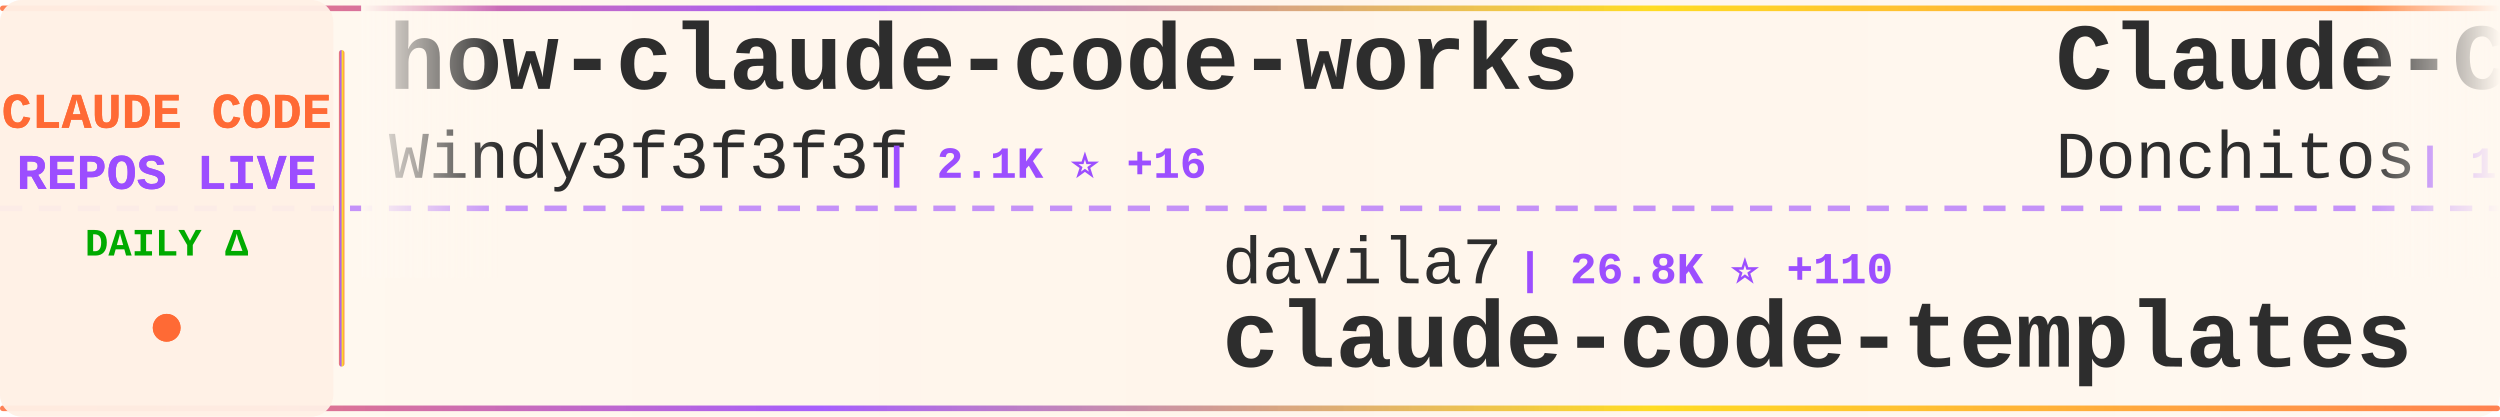
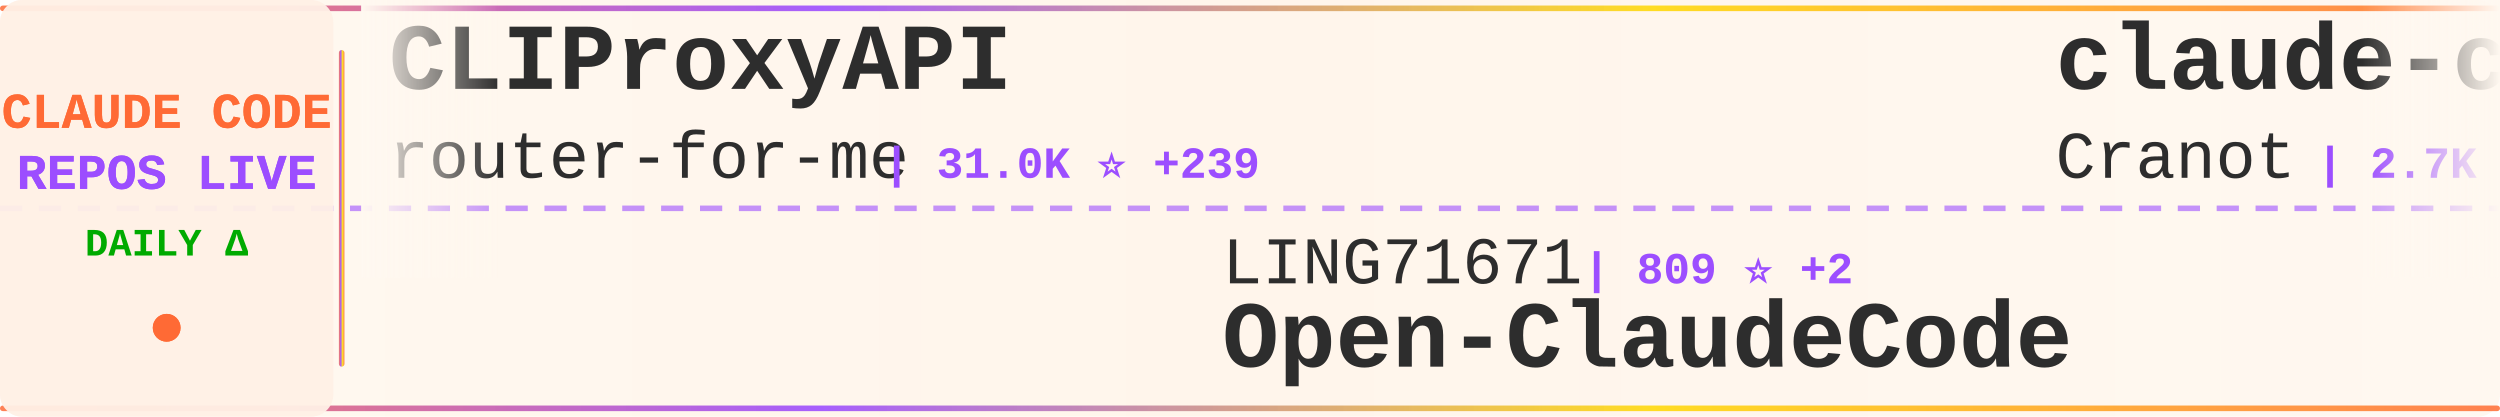
<svg xmlns="http://www.w3.org/2000/svg" width="900" height="150">
  <defs>
    <linearGradient id="tickerBg" x1="0%" y1="0%" x2="100%" y2="0%">
      <stop offset="0%" style="stop-color:#fff8f0;stop-opacity:0.98" />
      <stop offset="50%" style="stop-color:#fff5eb;stop-opacity:1" />
      <stop offset="100%" style="stop-color:#fff8f0;stop-opacity:0.98" />
    </linearGradient>
    <linearGradient id="borderGrad" x1="0%" y1="0%" x2="100%" y2="0%">
      <stop offset="0%" style="stop-color:#FF6B35;stop-opacity:0.85">
        <animate attributeName="stop-opacity" values="0.85;1;0.85" dur="2s" repeatCount="indefinite" />
      </stop>
      <stop offset="33%" style="stop-color:#9C4EFF;stop-opacity:0.9">
        <animate attributeName="stop-opacity" values="0.9;1;0.9" dur="2.2s" repeatCount="indefinite" />
      </stop>
      <stop offset="66%" style="stop-color:#FFD700;stop-opacity:0.85">
        <animate attributeName="stop-opacity" values="0.85;1;0.85" dur="1.8s" repeatCount="indefinite" />
      </stop>
      <stop offset="100%" style="stop-color:#FF6B35;stop-opacity:0.85">
        <animate attributeName="stop-opacity" values="0.85;1;0.85" dur="2s" repeatCount="indefinite" />
      </stop>
    </linearGradient>
    <filter id="textGlow">
      <feGaussianBlur stdDeviation="0.15" result="coloredBlur" />
      <feMerge>
        <feMergeNode in="coloredBlur" />
        <feMergeNode in="SourceGraphic" />
      </feMerge>
    </filter>
    <filter id="metricGlow">
      <feGaussianBlur stdDeviation="0.2" result="coloredBlur" />
      <feMerge>
        <feMergeNode in="coloredBlur" />
        <feMergeNode in="SourceGraphic" />
      </feMerge>
    </filter>
    <linearGradient id="leftFade" x1="0%" y1="0%" x2="100%" y2="0%">
      <stop offset="0%" style="stop-color:#fff8f0;stop-opacity:1" />
      <stop offset="100%" style="stop-color:#fff8f0;stop-opacity:0" />
    </linearGradient>
    <linearGradient id="rightFade" x1="0%" y1="0%" x2="100%" y2="0%">
      <stop offset="0%" style="stop-color:#fff8f0;stop-opacity:0" />
      <stop offset="100%" style="stop-color:#fff8f0;stop-opacity:1" />
    </linearGradient>
  </defs>
  <rect width="900" height="150" fill="url(#tickerBg)" rx="8" />
  <rect x="0" y="2" width="900" height="2" fill="url(#borderGrad)" rx="1" />
  <rect x="0" y="146" width="900" height="2" fill="url(#borderGrad)" rx="1" />
  <line x1="0" y1="75" x2="900" y2="75" stroke="#9C4EFF" stroke-width="2" stroke-dasharray="8 6" opacity="0.6" />
  <rect x="0" y="0" width="120" height="150" fill="#fff0e6" opacity="0.95" rx="8" />
  <text x="60" y="46" font-family="'Courier New', monospace" font-size="18" font-weight="bold" fill="#FF6B35" text-anchor="middle" filter="url(#textGlow)">
    CLAUDE CODE
  </text>
  <text x="60" y="68" font-family="'Courier New', monospace" font-size="18" font-weight="bold" fill="#9C4EFF" text-anchor="middle" filter="url(#textGlow)">
    REPOS LIVE
  </text>
  <text x="60" y="92" font-family="'Courier New', monospace" font-size="14" font-weight="bold" fill="#00aa00" text-anchor="middle">
    DAILY Δ
  </text>
  <circle cx="60" cy="118" r="5" fill="#FF6B35" filter="url(#metricGlow)">
    <animate attributeName="r" values="4;6;4" dur="1.5s" repeatCount="indefinite" />
    <animate attributeName="opacity" values="0.6;1;0.6" dur="1.5s" repeatCount="indefinite" />
  </circle>
  <rect x="122" y="18" width="2" height="114" fill="url(#borderGrad)" rx="1" />
  <clipPath id="tickerClip">
    <rect x="130" y="0" width="770" height="150" />
  </clipPath>
  <g clip-path="url(#tickerClip)">
    <g id="tickerItems">
      <animateTransform attributeName="transform" attributeType="XML" type="translate" from="0 0" to="-3000 0" dur="54s" repeatCount="indefinite" />
      <g transform="translate(0, 0)">
-         <text x="140" y="32" font-family="'Courier New', monospace" font-size="34" font-weight="bold" fill="#2d2d2d">how-claude-code-works</text>
-         <text x="140" y="64" font-family="'Courier New', monospace" font-size="24" font-weight="normal" fill="#2d2d2d" opacity="1.0">Windy3f3f3f3f</text>
-         <text x="318" y="64" font-family="'Courier New', monospace" font-size="16" font-weight="bold" fill="#9C4EFF"> | 2.1K ⭐ +16</text>
+         <text x="140" y="32" font-family="'Courier New', monospace" font-size="34" font-weight="bold" fill="#2d2d2d">CLIProxyAPI</text>
+         <text x="140" y="64" font-family="'Courier New', monospace" font-size="24" font-weight="normal" fill="#2d2d2d" opacity="1.0">router-for-me</text>
+         <text x="318" y="64" font-family="'Courier New', monospace" font-size="16" font-weight="bold" fill="#9C4EFF"> | 31.0K ⭐ +239</text>
      </g>
      <g transform="translate(300, 0)">
-         <text x="140" y="102" font-family="'Courier New', monospace" font-size="24" font-weight="normal" fill="#2d2d2d" opacity="1.0">davila7</text>
-         <text x="246" y="102" font-family="'Courier New', monospace" font-size="16" font-weight="bold" fill="#9C4EFF"> | 26.8K ⭐ +110</text>
-         <text x="140" y="132" font-family="'Courier New', monospace" font-size="34" font-weight="bold" fill="#2d2d2d">claude-code-templates</text>
+         <text x="140" y="102" font-family="'Courier New', monospace" font-size="24" font-weight="normal" fill="#2d2d2d" opacity="1.0">LING71671</text>
+         <text x="270" y="102" font-family="'Courier New', monospace" font-size="16" font-weight="bold" fill="#9C4EFF"> | 809 ⭐ +2</text>
+         <text x="140" y="132" font-family="'Courier New', monospace" font-size="34" font-weight="bold" fill="#2d2d2d">Open-ClaudeCode</text>
      </g>
      <g transform="translate(600, 0)">
-         <text x="140" y="32" font-family="'Courier New', monospace" font-size="34" font-weight="bold" fill="#2d2d2d">Claude-Code-Game-Studios</text>
-         <text x="140" y="64" font-family="'Courier New', monospace" font-size="24" font-weight="normal" fill="#2d2d2d" opacity="1.0">Donchitos</text>
-         <text x="270" y="64" font-family="'Courier New', monospace" font-size="16" font-weight="bold" fill="#9C4EFF"> | 17.4K ⭐ +125</text>
+         <text x="140" y="32" font-family="'Courier New', monospace" font-size="34" font-weight="bold" fill="#2d2d2d">claude-code-guide</text>
+         <text x="140" y="64" font-family="'Courier New', monospace" font-size="24" font-weight="normal" fill="#2d2d2d" opacity="1.0">Cranot</text>
+         <text x="234" y="64" font-family="'Courier New', monospace" font-size="16" font-weight="bold" fill="#9C4EFF"> | 2.7K ⭐ +14</text>
      </g>
      <g transform="translate(900, 0)">
-         <text x="140" y="102" font-family="'Courier New', monospace" font-size="24" font-weight="normal" fill="#2d2d2d" opacity="1.0">chiragjoshi12</text>
-         <text x="318" y="102" font-family="'Courier New', monospace" font-size="16" font-weight="bold" fill="#9C4EFF"> | 195 ⭐</text>
-         <text x="140" y="132" font-family="'Courier New', monospace" font-size="34" font-weight="bold" fill="#2d2d2d">claude-code</text>
+         <text x="140" y="102" font-family="'Courier New', monospace" font-size="24" font-weight="normal" fill="#2d2d2d" opacity="1.0">Maciek-roboblog</text>
+         <text x="342" y="102" font-family="'Courier New', monospace" font-size="16" font-weight="bold" fill="#9C4EFF"> | 7.9K ⭐ +19</text>
+         <text x="140" y="132" font-family="'Courier New', monospace" font-size="34" font-weight="bold" fill="#2d2d2d">Claude-Code-Usage-Monito...</text>
      </g>
      <g transform="translate(1200, 0)">
-         <text x="140" y="32" font-family="'Courier New', monospace" font-size="34" font-weight="bold" fill="#2d2d2d">ClaudeCode</text>
-         <text x="140" y="64" font-family="'Courier New', monospace" font-size="24" font-weight="normal" fill="#2d2d2d" opacity="1.0">guanshan</text>
-         <text x="258" y="64" font-family="'Courier New', monospace" font-size="16" font-weight="bold" fill="#9C4EFF"> | 57 ⭐</text>
+         <text x="140" y="32" font-family="'Courier New', monospace" font-size="34" font-weight="bold" fill="#2d2d2d">sc-claude-code-files</text>
+         <text x="140" y="64" font-family="'Courier New', monospace" font-size="24" font-weight="normal" fill="#2d2d2d" opacity="1.0">https-deeplearning-ai</text>
+         <text x="414" y="64" font-family="'Courier New', monospace" font-size="16" font-weight="bold" fill="#9C4EFF"> | 506 ⭐ +2</text>
      </g>
      <g transform="translate(1500, 0)">
-         <text x="140" y="102" font-family="'Courier New', monospace" font-size="24" font-weight="normal" fill="#2d2d2d" opacity="1.0">freestylefly</text>
-         <text x="306" y="102" font-family="'Courier New', monospace" font-size="16" font-weight="bold" fill="#9C4EFF"> | 124 ⭐</text>
-         <text x="140" y="132" font-family="'Courier New', monospace" font-size="34" font-weight="bold" fill="#2d2d2d">claude-code</text>
+         <text x="140" y="102" font-family="'Courier New', monospace" font-size="24" font-weight="normal" fill="#2d2d2d" opacity="1.0">rohitg00</text>
+         <text x="258" y="102" font-family="'Courier New', monospace" font-size="16" font-weight="bold" fill="#9C4EFF"> | 1.6K ⭐ +9</text>
+         <text x="140" y="132" font-family="'Courier New', monospace" font-size="34" font-weight="bold" fill="#2d2d2d">awesome-claude-code-tool...</text>
      </g>
      <g transform="translate(1800, 0)">
-         <text x="140" y="32" font-family="'Courier New', monospace" font-size="34" font-weight="bold" fill="#2d2d2d">learn-claude-code</text>
-         <text x="140" y="64" font-family="'Courier New', monospace" font-size="24" font-weight="normal" fill="#2d2d2d" opacity="1.0">shareAI-lab</text>
-         <text x="294" y="64" font-family="'Courier New', monospace" font-size="16" font-weight="bold" fill="#9C4EFF"> | 58.5K ⭐ +296</text>
+         <text x="140" y="32" font-family="'Courier New', monospace" font-size="34" font-weight="bold" fill="#2d2d2d">claude-code-sourcemap</text>
+         <text x="140" y="64" font-family="'Courier New', monospace" font-size="24" font-weight="normal" fill="#2d2d2d" opacity="1.0">ChinaSiro</text>
+         <text x="270" y="64" font-family="'Courier New', monospace" font-size="16" font-weight="bold" fill="#9C4EFF"> | 9.1K ⭐ +13</text>
      </g>
      <g transform="translate(2100, 0)">
-         <text x="140" y="102" font-family="'Courier New', monospace" font-size="24" font-weight="normal" fill="#2d2d2d" opacity="1.0">T-Lab-CUHKSZ</text>
-         <text x="306" y="102" font-family="'Courier New', monospace" font-size="16" font-weight="bold" fill="#9C4EFF"> | 308 ⭐</text>
-         <text x="140" y="132" font-family="'Courier New', monospace" font-size="34" font-weight="bold" fill="#2d2d2d">claude-code</text>
+         <text x="140" y="102" font-family="'Courier New', monospace" font-size="24" font-weight="normal" fill="#2d2d2d" opacity="1.0">Pimzino</text>
+         <text x="246" y="102" font-family="'Courier New', monospace" font-size="16" font-weight="bold" fill="#9C4EFF"> | 3.7K ⭐ +4</text>
+         <text x="140" y="132" font-family="'Courier New', monospace" font-size="34" font-weight="bold" fill="#2d2d2d">claude-code-spec-workflo...</text>
      </g>
      <g transform="translate(2400, 0)">
-         <text x="140" y="32" font-family="'Courier New', monospace" font-size="34" font-weight="bold" fill="#2d2d2d">claude-coder</text>
-         <text x="140" y="64" font-family="'Courier New', monospace" font-size="24" font-weight="normal" fill="#2d2d2d" opacity="1.0">kodu-ai</text>
-         <text x="246" y="64" font-family="'Courier New', monospace" font-size="16" font-weight="bold" fill="#9C4EFF"> | 5.3K ⭐</text>
+         <text x="140" y="32" font-family="'Courier New', monospace" font-size="34" font-weight="bold" fill="#2d2d2d">claude_codex_bridge</text>
+         <text x="140" y="64" font-family="'Courier New', monospace" font-size="24" font-weight="normal" fill="#2d2d2d" opacity="1.0">bfly123</text>
+         <text x="246" y="64" font-family="'Courier New', monospace" font-size="16" font-weight="bold" fill="#9C4EFF"> | 2.5K ⭐ +8</text>
      </g>
      <g transform="translate(2700, 0)">
-         <text x="140" y="102" font-family="'Courier New', monospace" font-size="24" font-weight="normal" fill="#2d2d2d" opacity="1.0">slopus</text>
-         <text x="234" y="102" font-family="'Courier New', monospace" font-size="16" font-weight="bold" fill="#9C4EFF"> | 20.2K ⭐ +119</text>
-         <text x="140" y="132" font-family="'Courier New', monospace" font-size="34" font-weight="bold" fill="#2d2d2d">happy</text>
+         <text x="140" y="102" font-family="'Courier New', monospace" font-size="24" font-weight="normal" fill="#2d2d2d" opacity="1.0">wshobson</text>
+         <text x="258" y="102" font-family="'Courier New', monospace" font-size="16" font-weight="bold" fill="#9C4EFF"> | 34.9K ⭐ +63</text>
+         <text x="140" y="132" font-family="'Courier New', monospace" font-size="34" font-weight="bold" fill="#2d2d2d">agents</text>
      </g>
      <g transform="translate(3000, 0)">
-         <text x="140" y="32" font-family="'Courier New', monospace" font-size="34" font-weight="bold" fill="#2d2d2d">how-claude-code-works</text>
-         <text x="140" y="64" font-family="'Courier New', monospace" font-size="24" font-weight="normal" fill="#2d2d2d" opacity="1.0">Windy3f3f3f3f</text>
-         <text x="318" y="64" font-family="'Courier New', monospace" font-size="16" font-weight="bold" fill="#9C4EFF"> | 2.1K ⭐ +16</text>
+         <text x="140" y="32" font-family="'Courier New', monospace" font-size="34" font-weight="bold" fill="#2d2d2d">CLIProxyAPI</text>
+         <text x="140" y="64" font-family="'Courier New', monospace" font-size="24" font-weight="normal" fill="#2d2d2d" opacity="1.0">router-for-me</text>
+         <text x="318" y="64" font-family="'Courier New', monospace" font-size="16" font-weight="bold" fill="#9C4EFF"> | 31.0K ⭐ +239</text>
      </g>
      <g transform="translate(3300, 0)">
-         <text x="140" y="102" font-family="'Courier New', monospace" font-size="24" font-weight="normal" fill="#2d2d2d" opacity="1.0">davila7</text>
-         <text x="246" y="102" font-family="'Courier New', monospace" font-size="16" font-weight="bold" fill="#9C4EFF"> | 26.8K ⭐ +110</text>
-         <text x="140" y="132" font-family="'Courier New', monospace" font-size="34" font-weight="bold" fill="#2d2d2d">claude-code-templates</text>
+         <text x="140" y="102" font-family="'Courier New', monospace" font-size="24" font-weight="normal" fill="#2d2d2d" opacity="1.0">LING71671</text>
+         <text x="270" y="102" font-family="'Courier New', monospace" font-size="16" font-weight="bold" fill="#9C4EFF"> | 809 ⭐ +2</text>
+         <text x="140" y="132" font-family="'Courier New', monospace" font-size="34" font-weight="bold" fill="#2d2d2d">Open-ClaudeCode</text>
      </g>
      <g transform="translate(3600, 0)">
-         <text x="140" y="32" font-family="'Courier New', monospace" font-size="34" font-weight="bold" fill="#2d2d2d">Claude-Code-Game-Studios</text>
-         <text x="140" y="64" font-family="'Courier New', monospace" font-size="24" font-weight="normal" fill="#2d2d2d" opacity="1.0">Donchitos</text>
-         <text x="270" y="64" font-family="'Courier New', monospace" font-size="16" font-weight="bold" fill="#9C4EFF"> | 17.4K ⭐ +125</text>
+         <text x="140" y="32" font-family="'Courier New', monospace" font-size="34" font-weight="bold" fill="#2d2d2d">claude-code-guide</text>
+         <text x="140" y="64" font-family="'Courier New', monospace" font-size="24" font-weight="normal" fill="#2d2d2d" opacity="1.0">Cranot</text>
+         <text x="234" y="64" font-family="'Courier New', monospace" font-size="16" font-weight="bold" fill="#9C4EFF"> | 2.7K ⭐ +14</text>
      </g>
      <g transform="translate(3900, 0)">
-         <text x="140" y="102" font-family="'Courier New', monospace" font-size="24" font-weight="normal" fill="#2d2d2d" opacity="1.0">chiragjoshi12</text>
-         <text x="318" y="102" font-family="'Courier New', monospace" font-size="16" font-weight="bold" fill="#9C4EFF"> | 195 ⭐</text>
-         <text x="140" y="132" font-family="'Courier New', monospace" font-size="34" font-weight="bold" fill="#2d2d2d">claude-code</text>
+         <text x="140" y="102" font-family="'Courier New', monospace" font-size="24" font-weight="normal" fill="#2d2d2d" opacity="1.0">Maciek-roboblog</text>
+         <text x="342" y="102" font-family="'Courier New', monospace" font-size="16" font-weight="bold" fill="#9C4EFF"> | 7.9K ⭐ +19</text>
+         <text x="140" y="132" font-family="'Courier New', monospace" font-size="34" font-weight="bold" fill="#2d2d2d">Claude-Code-Usage-Monito...</text>
      </g>
    </g>
  </g>
  <rect x="130" y="0" width="50" height="100" fill="url(#leftFade)" />
  <rect x="850" y="0" width="50" height="100" fill="url(#rightFade)" />
</svg>
